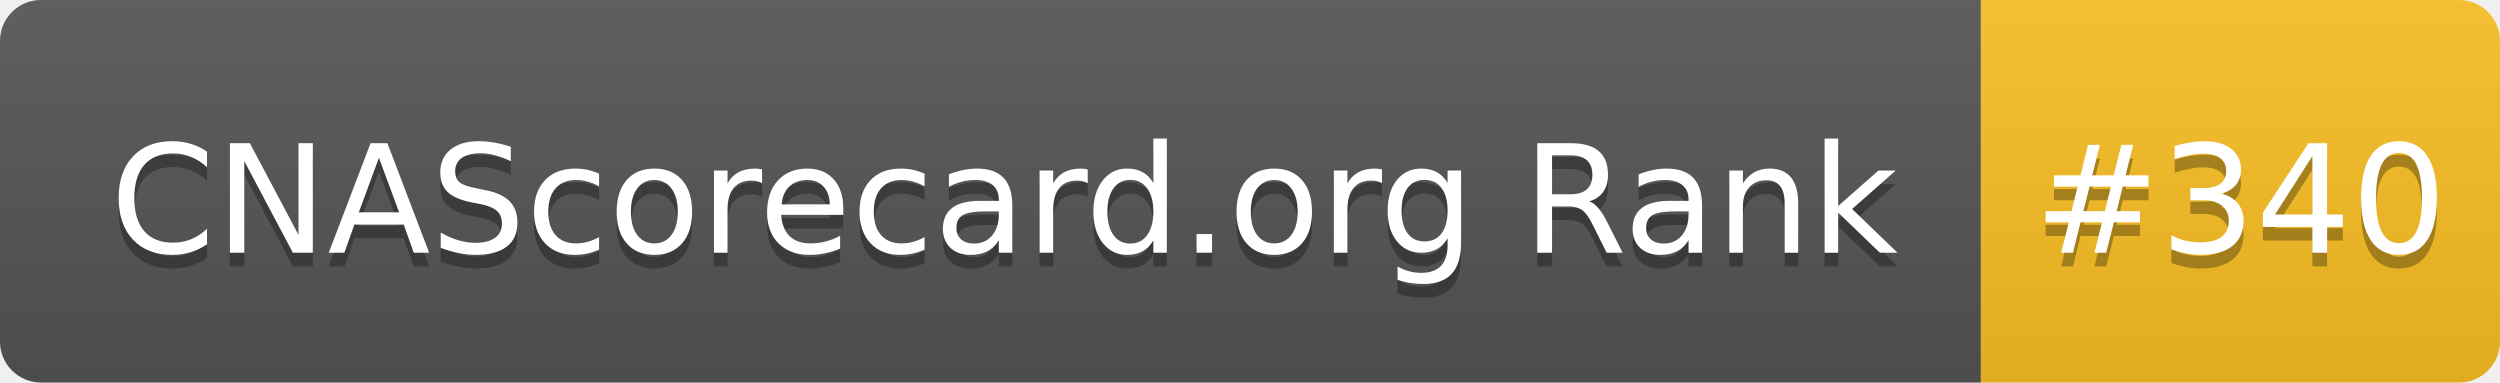
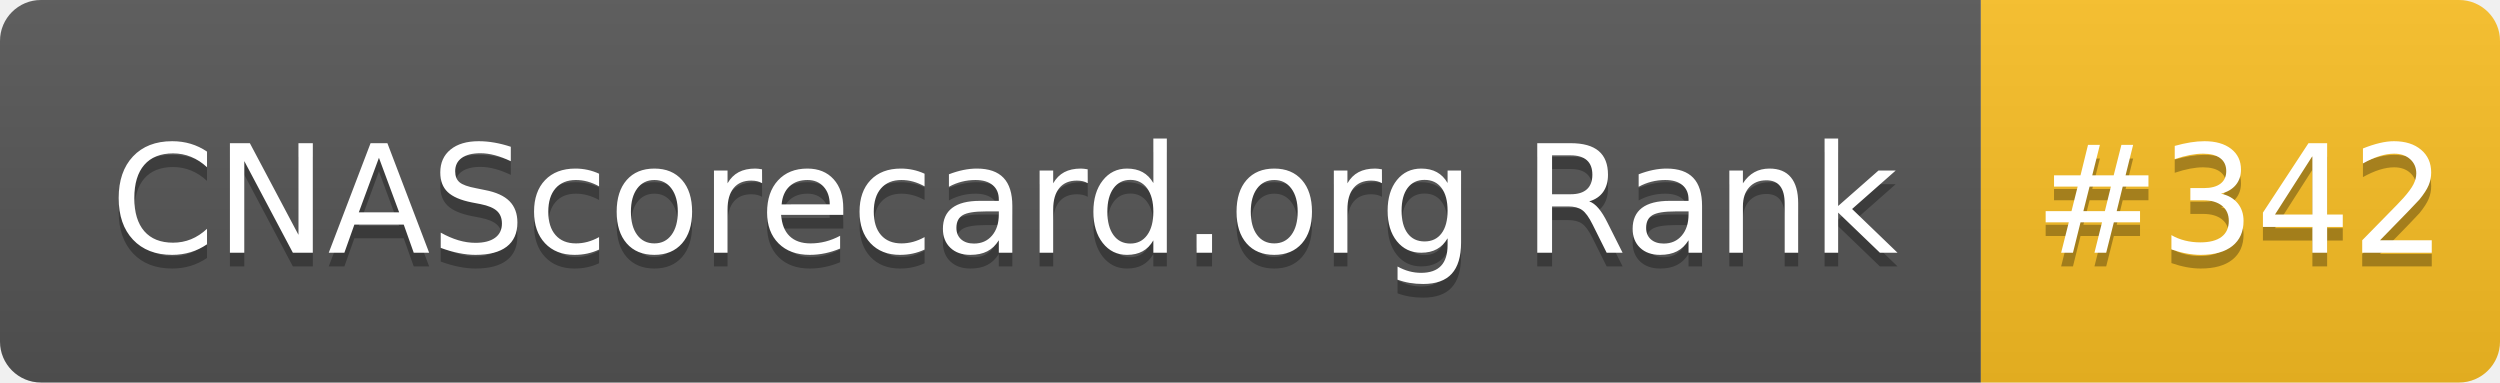
- <svg xmlns="http://www.w3.org/2000/svg" width="183" height="28" role="img" aria-label="CNAScorecard.org Rank: #340">
+ <svg xmlns="http://www.w3.org/2000/svg" width="183" height="28" role="img" aria-label="CNAScorecard.org Rank: #342">
  <linearGradient id="s" x2="0" y2="100%">
    <stop offset="0" stop-color="#bbb" stop-opacity=".1" />
    <stop offset="1" stop-opacity=".1" />
  </linearGradient>
  <clipPath id="r">
    <rect width="183" height="28" rx="3" fill="#fff" />
  </clipPath>
  <g clip-path="url(#r)">
    <rect width="145" height="28" fill="#555" />
    <rect x="145" width="38" height="28" fill="#FBBF24" />
    <rect width="183" height="28" fill="url(#s)" />
  </g>
  <g fill="#fff" text-anchor="middle" font-family="Verdana,Geneva,DejaVu Sans,sans-serif" text-rendering="geometricPrecision" font-size="110">
    <text aria-hidden="true" x="735" y="195" fill="#010101" fill-opacity=".3" transform="scale(.1)" textLength="1350">CNAScorecard.org Rank</text>
    <text x="735" y="185" transform="scale(.1)" fill="#fff" textLength="1350">CNAScorecard.org Rank</text>
-     <text aria-hidden="true" x="1640" y="195" fill="#010101" fill-opacity=".3" transform="scale(.1)" textLength="280">#340</text>
-     <text x="1640" y="185" transform="scale(.1)" fill="#fff" textLength="280">#340</text>
+     <text aria-hidden="true" x="1640" y="195" fill="#010101" fill-opacity=".3" transform="scale(.1)" textLength="280">#342</text>
+     <text x="1640" y="185" transform="scale(.1)" fill="#fff" textLength="280">#342</text>
  </g>
</svg>
